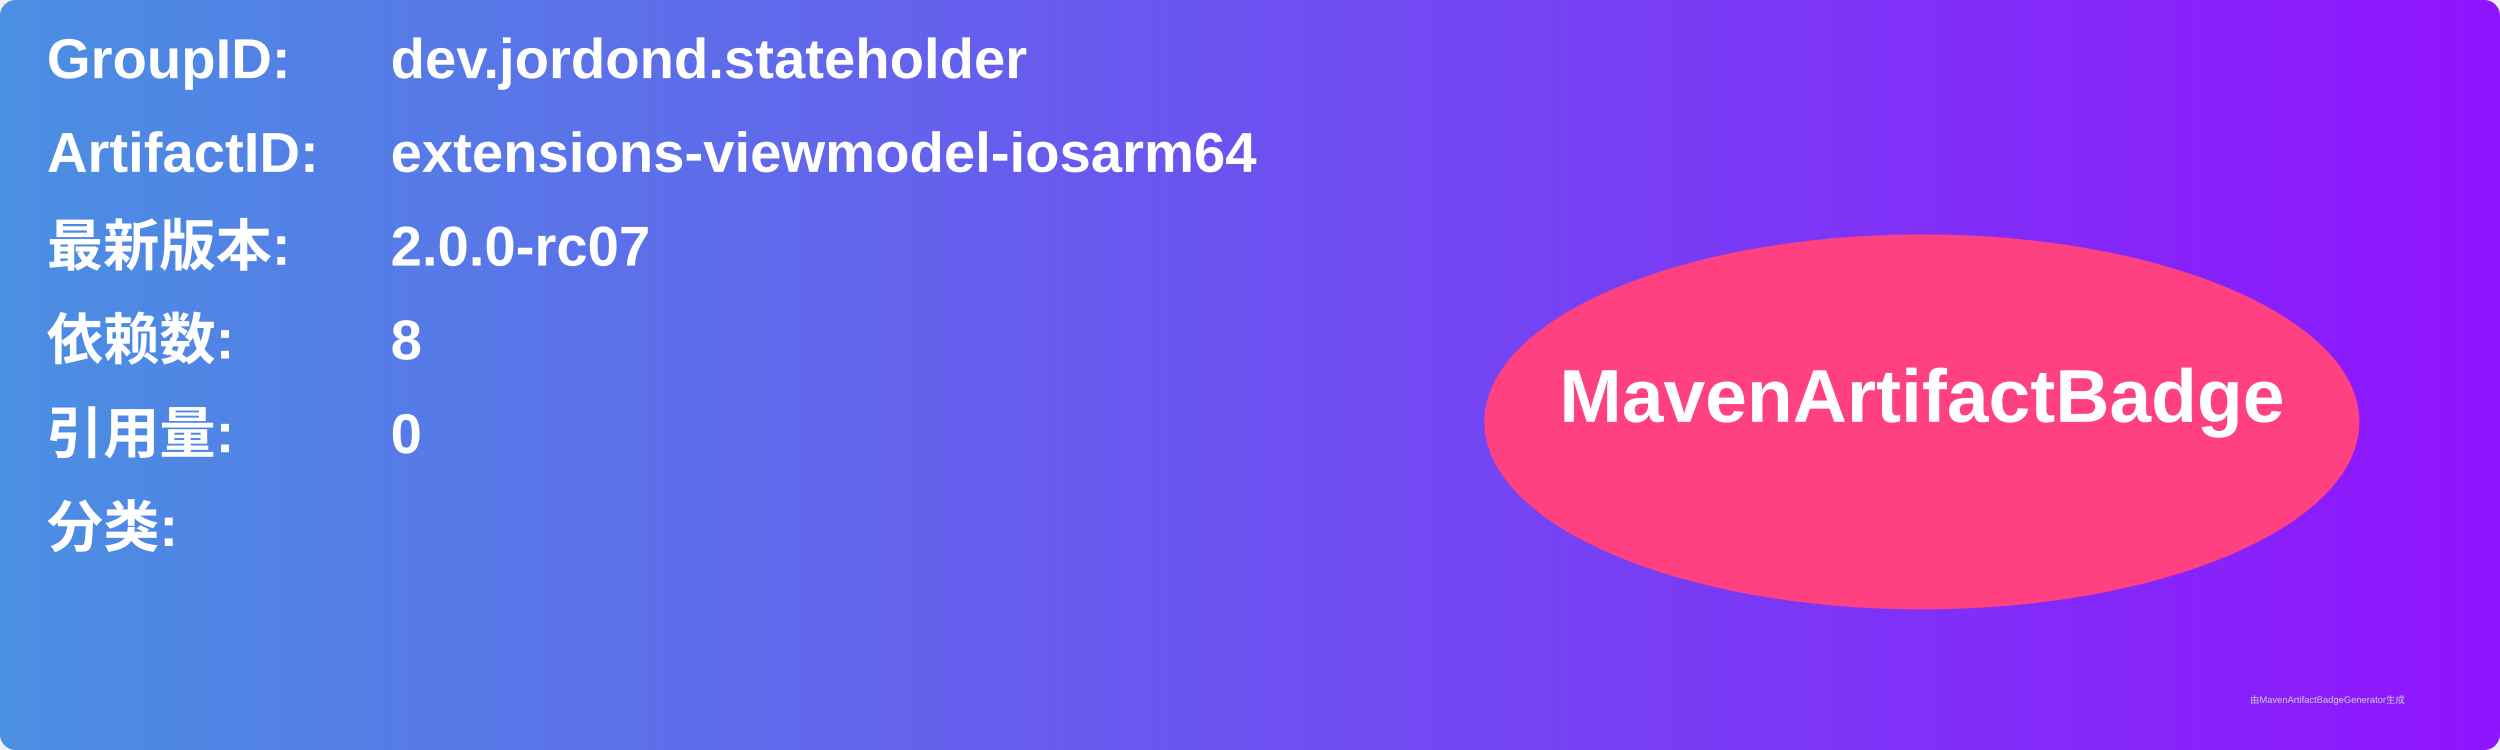
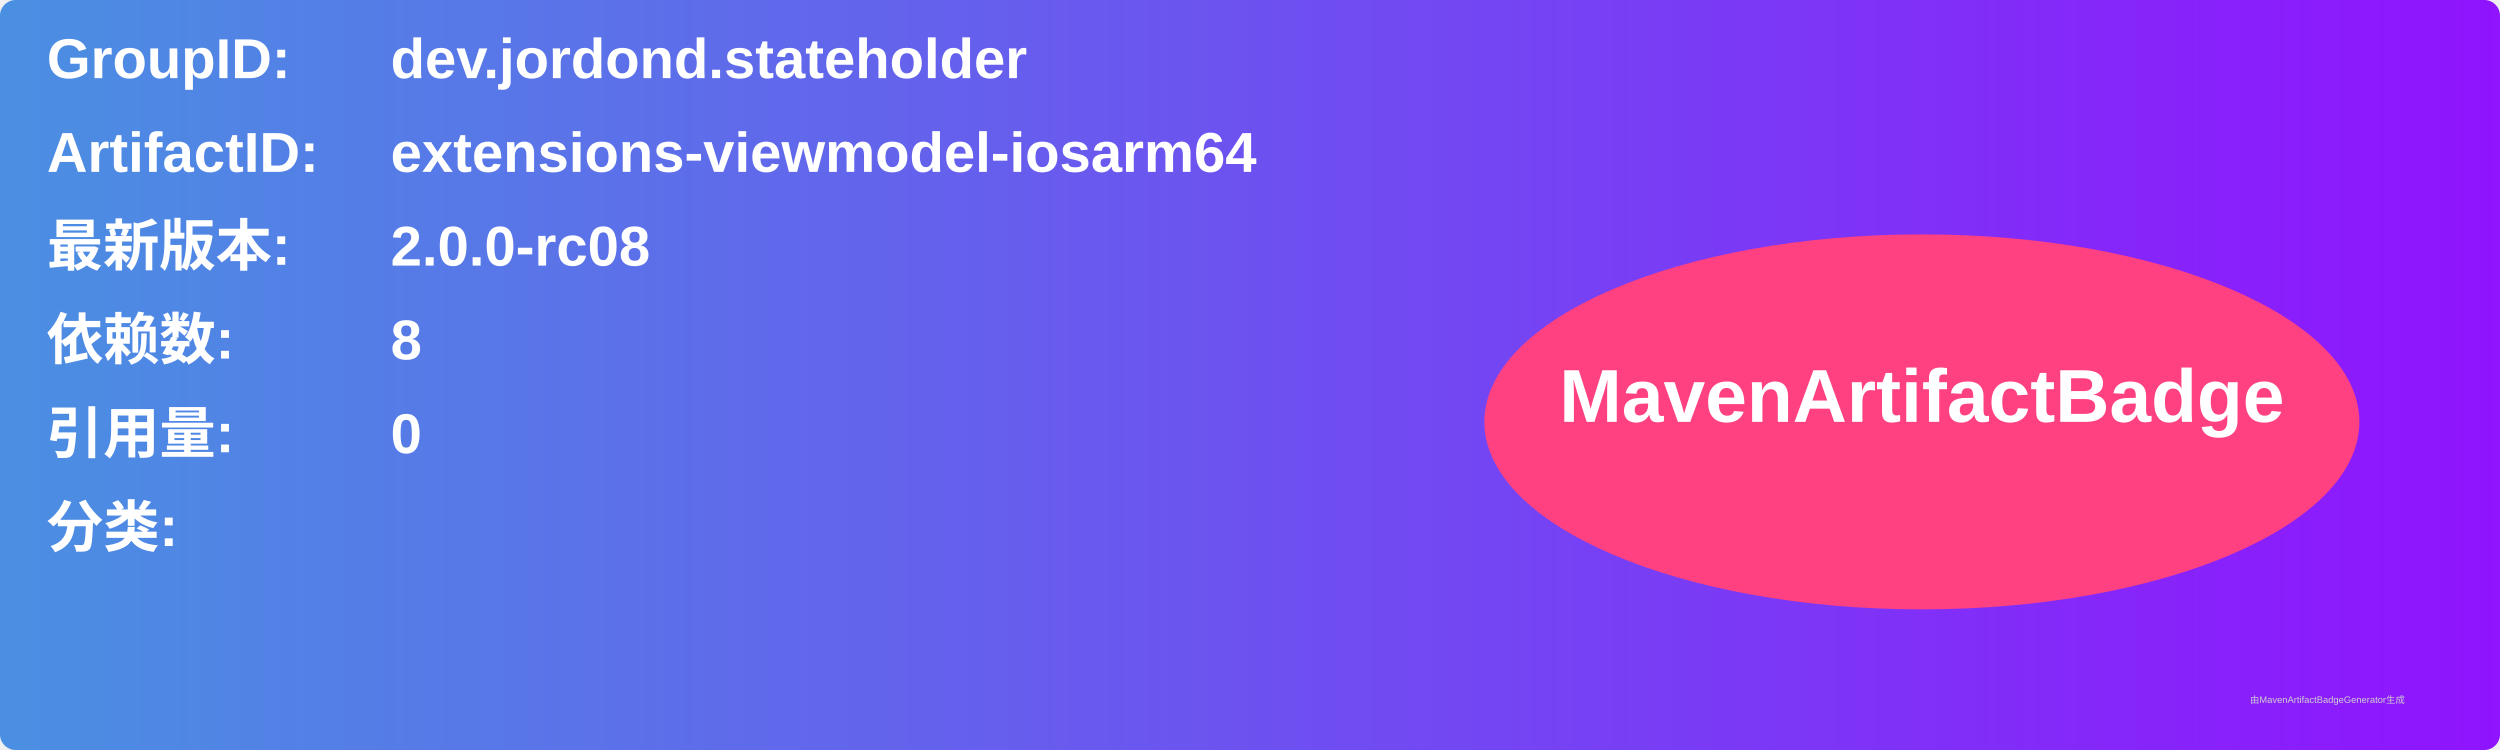
<svg xmlns="http://www.w3.org/2000/svg" width="800" height="240" viewBox="0 0 800 240">
  <linearGradient id="grad" x1="0%" y1="0%" x2="100%" y2="0%">
    <stop offset="0%" stop-color="#4a90e2" />
    <stop offset="100%" stop-color="#9013fe" />
  </linearGradient>
  <rect width="100%" height="100%" rx="5" ry="5" fill="url(#grad)" />
  <g transform="translate(15, 15)">
    <text x="0" y="10" font-family="Arial" font-size="18" fill="white" font-weight="bold" width="260">GroupID:</text>
    <text x="110" y="10" font-family="Arial" font-size="18" fill="white" font-weight="bold" width="460">dev.jordond.stateholder</text>
    <text x="0" y="40" font-family="Arial" font-size="18" fill="white" font-weight="bold" width="260">ArtifactID:</text>
    <text x="110" y="40" font-family="Arial" font-size="18" fill="white" font-weight="bold" width="460">extensions-viewmodel-iosarm64</text>
    <text x="0" y="70" font-family="Arial" font-size="18" fill="white" font-weight="bold">最新版本:</text>
    <text x="110" y="70" font-family="Arial" font-size="18" fill="white" font-weight="bold">
-       <tspan font-weight="bold">2.0.0-rc07</tspan>
+       <tspan font-weight="bold">2.0.0-rc08</tspan>
    </text>
    <text x="0" y="100" font-family="Arial" font-size="18" fill="white" font-weight="bold">依赖数: </text>
    <text x="110" y="100" font-family="Arial" font-size="18" fill="white">
      <tspan font-weight="bold">8</tspan>
    </text>
    <text x="0" y="130" font-family="Arial" font-size="18" fill="white" font-weight="bold">引用量: </text>
    <text x="110" y="130" font-family="Arial" font-size="18" fill="white">
      <tspan font-weight="bold">0</tspan>
    </text>
    <text x="0" y="160" font-family="Arial" font-size="18" fill="white" font-weight="bold">分类:</text>
    <text x="10" y="190" font-family="Arial" font-size="10" fill="white">
      <tspan font-weight="bold" />
    </text>
    <ellipse cx="600" cy="120" rx="140" ry="60" fill="#ff4081" />
    <text x="600" y="120" text-anchor="middle" font-family="Arial" font-size="24" fill="white" font-weight="bold">MavenArtifactBadge</text>
  </g>
  <text x="720" y="225" font-family="Arial" font-size="3" fill="#d0d0d0">由MavenArtifactBadgeGenerator生成</text>
</svg>
